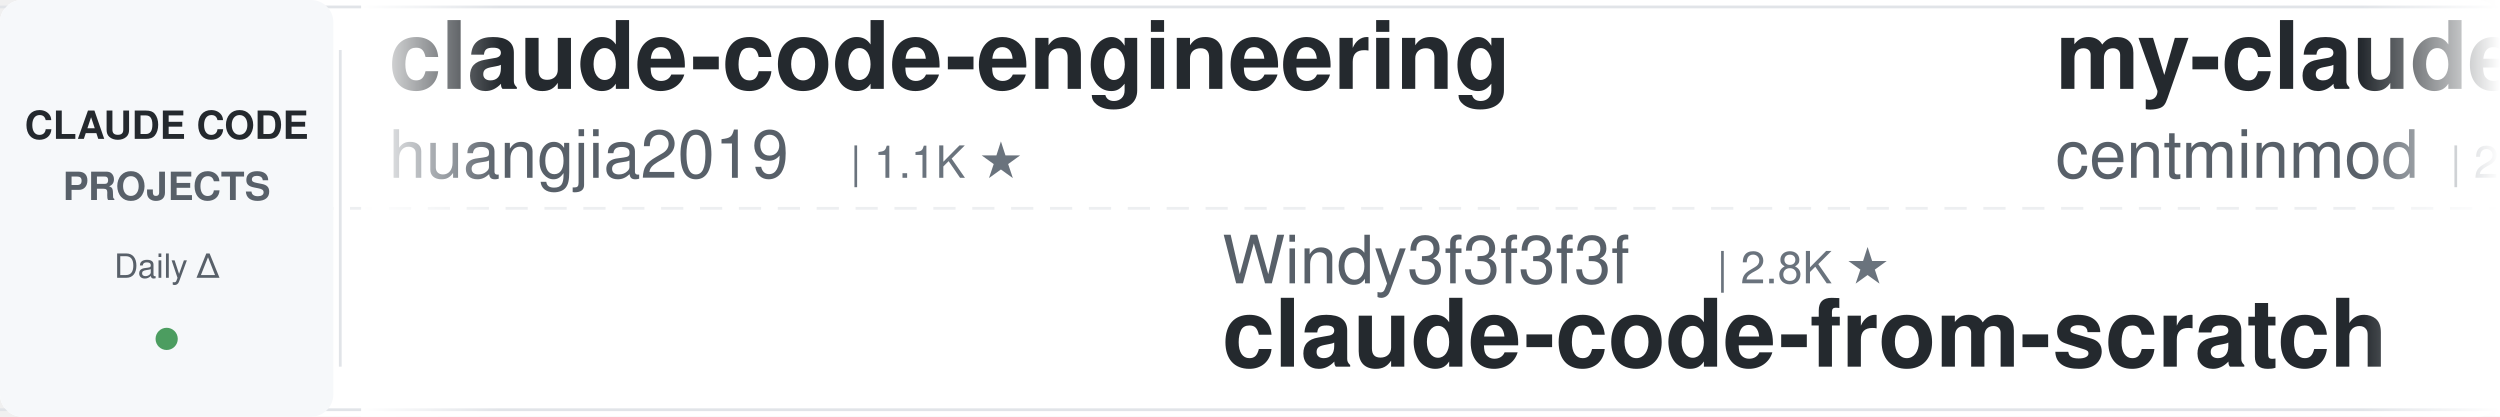
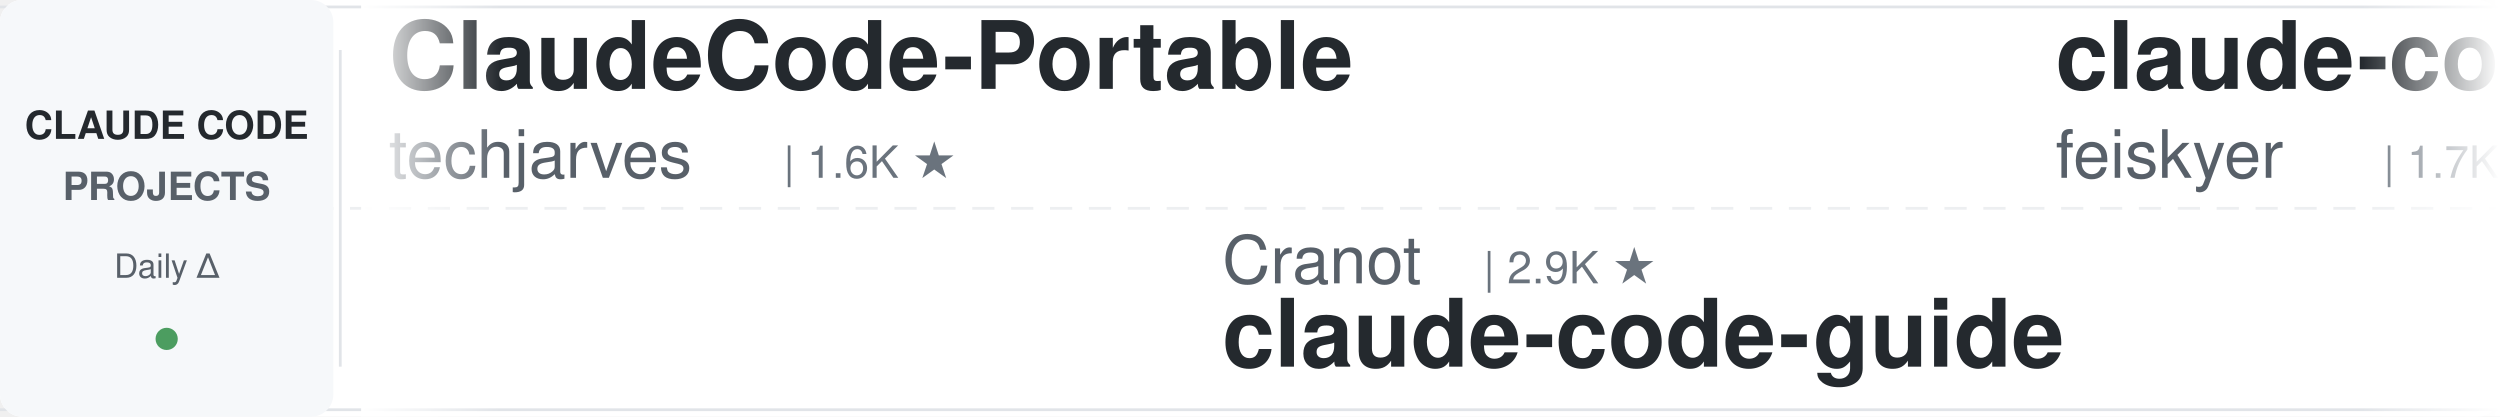
<svg xmlns="http://www.w3.org/2000/svg" width="900" height="150">
  <defs>
    <linearGradient id="leftFade" x1="0%" y1="0%" x2="100%" y2="0%">
      <stop offset="0%" style="stop-color:#ffffff;stop-opacity:1" />
      <stop offset="100%" style="stop-color:#ffffff;stop-opacity:0" />
    </linearGradient>
    <linearGradient id="rightFade" x1="0%" y1="0%" x2="100%" y2="0%">
      <stop offset="0%" style="stop-color:#ffffff;stop-opacity:0" />
      <stop offset="100%" style="stop-color:#ffffff;stop-opacity:1" />
    </linearGradient>
  </defs>
  <rect width="900" height="150" fill="#ffffff" rx="8" />
  <rect x="0" y="2" width="900" height="1" fill="#e1e4e8" />
  <rect x="0" y="147" width="900" height="1" fill="#e1e4e8" />
  <line x1="0" y1="75" x2="900" y2="75" stroke="#e1e4e8" stroke-width="1" stroke-dasharray="8 6" opacity="0.6" />
  <rect x="0" y="0" width="120" height="150" fill="#f6f8fa" rx="8" />
  <text x="60" y="50" font-family="-apple-system, BlinkMacSystemFont, 'Segoe UI', Helvetica, Arial, sans-serif" font-size="14" font-weight="600" fill="#24292e" text-anchor="middle">CLAUDE CODE</text>
  <text x="60" y="72" font-family="-apple-system, BlinkMacSystemFont, 'Segoe UI', Helvetica, Arial, sans-serif" font-size="14" font-weight="600" fill="#586069" text-anchor="middle">PROJECTS</text>
  <text x="60" y="100" font-family="-apple-system, BlinkMacSystemFont, 'Segoe UI', Helvetica, Arial, sans-serif" font-size="12" font-weight="500" fill="#586069" text-anchor="middle">Daily Δ</text>
  <circle cx="60" cy="122" r="4" fill="#22863a" opacity="0.8" />
  <rect x="122" y="18" width="1" height="114" fill="#e1e4e8" />
  <clipPath id="tickerClip">
    <rect x="130" y="0" width="770" height="150" />
  </clipPath>
  <g clip-path="url(#tickerClip)">
    <g id="tickerItems">
      <animateTransform attributeName="transform" attributeType="XML" type="translate" from="0 0" to="-3000 0" dur="54s" repeatCount="indefinite" />
      <g transform="translate(0, 0)">
-         <text x="140" y="32" font-family="-apple-system, BlinkMacSystemFont, 'Segoe UI', Helvetica, Arial, sans-serif" font-size="34" font-weight="600" fill="#24292e">claude-code-engineering</text>
-         <text x="140" y="64" font-family="-apple-system, BlinkMacSystemFont, 'Segoe UI', Helvetica, Arial, sans-serif" font-size="24" font-weight="400" fill="#586069">huangjia2019</text>
-         <text x="306" y="64" font-family="-apple-system, BlinkMacSystemFont, 'Segoe UI', Helvetica, Arial, sans-serif" font-size="16" font-weight="500" fill="#6a737d">| 1.1K ★</text>
+         <text x="140" y="32" font-family="-apple-system, BlinkMacSystemFont, 'Segoe UI', Helvetica, Arial, sans-serif" font-size="34" font-weight="600" fill="#24292e">ClaudeCode-Portable</text>
+         <text x="140" y="64" font-family="-apple-system, BlinkMacSystemFont, 'Segoe UI', Helvetica, Arial, sans-serif" font-size="24" font-weight="400" fill="#586069">techjarves</text>
+         <text x="282" y="64" font-family="-apple-system, BlinkMacSystemFont, 'Segoe UI', Helvetica, Arial, sans-serif" font-size="16" font-weight="500" fill="#6a737d">| 1.6K ★</text>
      </g>
      <g transform="translate(300, 0)">
-         <text x="140" y="102" font-family="-apple-system, BlinkMacSystemFont, 'Segoe UI', Helvetica, Arial, sans-serif" font-size="24" font-weight="400" fill="#586069">Windy3f3f3f3f</text>
-         <text x="318" y="102" font-family="-apple-system, BlinkMacSystemFont, 'Segoe UI', Helvetica, Arial, sans-serif" font-size="16" font-weight="500" fill="#6a737d">| 2.8K ★</text>
-         <text x="140" y="132" font-family="-apple-system, BlinkMacSystemFont, 'Segoe UI', Helvetica, Arial, sans-serif" font-size="34" font-weight="600" fill="#24292e">claude-code-from-scratch</text>
+         <text x="140" y="102" font-family="-apple-system, BlinkMacSystemFont, 'Segoe UI', Helvetica, Arial, sans-serif" font-size="24" font-weight="400" fill="#586069">Cranot</text>
+         <text x="234" y="102" font-family="-apple-system, BlinkMacSystemFont, 'Segoe UI', Helvetica, Arial, sans-serif" font-size="16" font-weight="500" fill="#6a737d">| 2.9K ★</text>
+         <text x="140" y="132" font-family="-apple-system, BlinkMacSystemFont, 'Segoe UI', Helvetica, Arial, sans-serif" font-size="34" font-weight="600" fill="#24292e">claude-code-guide</text>
      </g>
      <g transform="translate(600, 0)">
-         <text x="140" y="32" font-family="-apple-system, BlinkMacSystemFont, 'Segoe UI', Helvetica, Arial, sans-serif" font-size="34" font-weight="600" fill="#24292e">my-claude-code-setup</text>
-         <text x="140" y="64" font-family="-apple-system, BlinkMacSystemFont, 'Segoe UI', Helvetica, Arial, sans-serif" font-size="24" font-weight="400" fill="#586069">centminmod</text>
-         <text x="282" y="64" font-family="-apple-system, BlinkMacSystemFont, 'Segoe UI', Helvetica, Arial, sans-serif" font-size="16" font-weight="500" fill="#6a737d">| 2.7K ★</text>
+         <text x="140" y="32" font-family="-apple-system, BlinkMacSystemFont, 'Segoe UI', Helvetica, Arial, sans-serif" font-size="34" font-weight="600" fill="#24292e">claude-code-settings</text>
+         <text x="140" y="64" font-family="-apple-system, BlinkMacSystemFont, 'Segoe UI', Helvetica, Arial, sans-serif" font-size="24" font-weight="400" fill="#586069">feiskyer</text>
+         <text x="258" y="64" font-family="-apple-system, BlinkMacSystemFont, 'Segoe UI', Helvetica, Arial, sans-serif" font-size="16" font-weight="500" fill="#6a737d">| 1.7K ★</text>
      </g>
      <g transform="translate(900, 0)">
-         <text x="140" y="102" font-family="-apple-system, BlinkMacSystemFont, 'Segoe UI', Helvetica, Arial, sans-serif" font-size="24" font-weight="400" fill="#586069">lintsinghua</text>
-         <text x="294" y="102" font-family="-apple-system, BlinkMacSystemFont, 'Segoe UI', Helvetica, Arial, sans-serif" font-size="16" font-weight="500" fill="#6a737d">| 4.3K ★</text>
-         <text x="140" y="132" font-family="-apple-system, BlinkMacSystemFont, 'Segoe UI', Helvetica, Arial, sans-serif" font-size="34" font-weight="600" fill="#24292e">claude-code-book</text>
+         <text x="140" y="102" font-family="-apple-system, BlinkMacSystemFont, 'Segoe UI', Helvetica, Arial, sans-serif" font-size="24" font-weight="400" fill="#586069">fuergaosi233</text>
+         <text x="306" y="102" font-family="-apple-system, BlinkMacSystemFont, 'Segoe UI', Helvetica, Arial, sans-serif" font-size="16" font-weight="500" fill="#6a737d">| 2.8K ★</text>
+         <text x="140" y="132" font-family="-apple-system, BlinkMacSystemFont, 'Segoe UI', Helvetica, Arial, sans-serif" font-size="34" font-weight="600" fill="#24292e">claude-code-proxy</text>
      </g>
      <g transform="translate(1200, 0)">
-         <text x="140" y="32" font-family="-apple-system, BlinkMacSystemFont, 'Segoe UI', Helvetica, Arial, sans-serif" font-size="34" font-weight="600" fill="#24292e">sc-claude-code-files</text>
-         <text x="140" y="64" font-family="-apple-system, BlinkMacSystemFont, 'Segoe UI', Helvetica, Arial, sans-serif" font-size="24" font-weight="400" fill="#586069">https-deeplearning-ai</text>
-         <text x="414" y="64" font-family="-apple-system, BlinkMacSystemFont, 'Segoe UI', Helvetica, Arial, sans-serif" font-size="16" font-weight="500" fill="#6a737d">| 561 ★</text>
+         <text x="140" y="32" font-family="-apple-system, BlinkMacSystemFont, 'Segoe UI', Helvetica, Arial, sans-serif" font-size="34" font-weight="600" fill="#24292e">claude-code-tudou</text>
+         <text x="140" y="64" font-family="-apple-system, BlinkMacSystemFont, 'Segoe UI', Helvetica, Arial, sans-serif" font-size="24" font-weight="400" fill="#586069">AICoderTudou</text>
+         <text x="306" y="64" font-family="-apple-system, BlinkMacSystemFont, 'Segoe UI', Helvetica, Arial, sans-serif" font-size="16" font-weight="500" fill="#6a737d">| 493 ★</text>
      </g>
      <g transform="translate(1500, 0)">
-         <text x="140" y="102" font-family="-apple-system, BlinkMacSystemFont, 'Segoe UI', Helvetica, Arial, sans-serif" font-size="24" font-weight="400" fill="#586069">shareAI-lab</text>
-         <text x="294" y="102" font-family="-apple-system, BlinkMacSystemFont, 'Segoe UI', Helvetica, Arial, sans-serif" font-size="16" font-weight="500" fill="#6a737d">| 79.8K ★</text>
-         <text x="140" y="132" font-family="-apple-system, BlinkMacSystemFont, 'Segoe UI', Helvetica, Arial, sans-serif" font-size="34" font-weight="600" fill="#24292e">learn-claude-code</text>
+         <text x="140" y="102" font-family="-apple-system, BlinkMacSystemFont, 'Segoe UI', Helvetica, Arial, sans-serif" font-size="24" font-weight="400" fill="#586069">disler</text>
+         <text x="234" y="102" font-family="-apple-system, BlinkMacSystemFont, 'Segoe UI', Helvetica, Arial, sans-serif" font-size="16" font-weight="500" fill="#6a737d">| 4.0K ★</text>
+         <text x="140" y="132" font-family="-apple-system, BlinkMacSystemFont, 'Segoe UI', Helvetica, Arial, sans-serif" font-size="34" font-weight="600" fill="#24292e">claude-code-hooks-master...</text>
      </g>
      <g transform="translate(1800, 0)">
-         <text x="140" y="32" font-family="-apple-system, BlinkMacSystemFont, 'Segoe UI', Helvetica, Arial, sans-serif" font-size="34" font-weight="600" fill="#24292e">awesome-claude-code-tool...</text>
-         <text x="140" y="64" font-family="-apple-system, BlinkMacSystemFont, 'Segoe UI', Helvetica, Arial, sans-serif" font-size="24" font-weight="400" fill="#586069">rohitg00</text>
-         <text x="258" y="64" font-family="-apple-system, BlinkMacSystemFont, 'Segoe UI', Helvetica, Arial, sans-serif" font-size="16" font-weight="500" fill="#6a737d">| 2.8K ★</text>
+         <text x="140" y="32" font-family="-apple-system, BlinkMacSystemFont, 'Segoe UI', Helvetica, Arial, sans-serif" font-size="34" font-weight="600" fill="#24292e">claude-code-base-action</text>
+         <text x="140" y="64" font-family="-apple-system, BlinkMacSystemFont, 'Segoe UI', Helvetica, Arial, sans-serif" font-size="24" font-weight="400" fill="#586069">anthropics</text>
+         <text x="282" y="64" font-family="-apple-system, BlinkMacSystemFont, 'Segoe UI', Helvetica, Arial, sans-serif" font-size="16" font-weight="500" fill="#6a737d">| 1.0K ★</text>
      </g>
      <g transform="translate(2100, 0)">
+         <text x="140" y="102" font-family="-apple-system, BlinkMacSystemFont, 'Segoe UI', Helvetica, Arial, sans-serif" font-size="24" font-weight="400" fill="#586069">kodu-ai</text>
+         <text x="246" y="102" font-family="-apple-system, BlinkMacSystemFont, 'Segoe UI', Helvetica, Arial, sans-serif" font-size="16" font-weight="500" fill="#6a737d">| 5.2K ★</text>
+         <text x="140" y="132" font-family="-apple-system, BlinkMacSystemFont, 'Segoe UI', Helvetica, Arial, sans-serif" font-size="34" font-weight="600" fill="#24292e">claude-coder</text>
+       </g>
+       <g transform="translate(2400, 0)">
+         <text x="140" y="32" font-family="-apple-system, BlinkMacSystemFont, 'Segoe UI', Helvetica, Arial, sans-serif" font-size="34" font-weight="600" fill="#24292e">claude-code-proxy</text>
+         <text x="140" y="64" font-family="-apple-system, BlinkMacSystemFont, 'Segoe UI', Helvetica, Arial, sans-serif" font-size="24" font-weight="400" fill="#586069">1rgs</text>
+         <text x="210" y="64" font-family="-apple-system, BlinkMacSystemFont, 'Segoe UI', Helvetica, Arial, sans-serif" font-size="16" font-weight="500" fill="#6a737d">| 3.8K ★</text>
+       </g>
+       <g transform="translate(2700, 0)">
        <text x="140" y="102" font-family="-apple-system, BlinkMacSystemFont, 'Segoe UI', Helvetica, Arial, sans-serif" font-size="24" font-weight="400" fill="#586069">huangserva</text>
        <text x="282" y="102" font-family="-apple-system, BlinkMacSystemFont, 'Segoe UI', Helvetica, Arial, sans-serif" font-size="16" font-weight="500" fill="#6a737d">| 631 ★</text>
        <text x="140" y="132" font-family="-apple-system, BlinkMacSystemFont, 'Segoe UI', Helvetica, Arial, sans-serif" font-size="34" font-weight="600" fill="#24292e">claude-code-cli</text>
      </g>
-       <g transform="translate(2400, 0)">
-         <text x="140" y="32" font-family="-apple-system, BlinkMacSystemFont, 'Segoe UI', Helvetica, Arial, sans-serif" font-size="34" font-weight="600" fill="#24292e">ralph-claude-code</text>
-         <text x="140" y="64" font-family="-apple-system, BlinkMacSystemFont, 'Segoe UI', Helvetica, Arial, sans-serif" font-size="24" font-weight="400" fill="#586069">frankbria</text>
-         <text x="270" y="64" font-family="-apple-system, BlinkMacSystemFont, 'Segoe UI', Helvetica, Arial, sans-serif" font-size="16" font-weight="500" fill="#6a737d">| 9.7K ★</text>
-       </g>
-       <g transform="translate(2700, 0)">
-         <text x="140" y="102" font-family="-apple-system, BlinkMacSystemFont, 'Segoe UI', Helvetica, Arial, sans-serif" font-size="24" font-weight="400" fill="#586069">lorryjovens-hub</text>
-         <text x="342" y="102" font-family="-apple-system, BlinkMacSystemFont, 'Segoe UI', Helvetica, Arial, sans-serif" font-size="16" font-weight="500" fill="#6a737d">| 1.7K ★</text>
-         <text x="140" y="132" font-family="-apple-system, BlinkMacSystemFont, 'Segoe UI', Helvetica, Arial, sans-serif" font-size="34" font-weight="600" fill="#24292e">claude-code-rust</text>
-       </g>
      <g transform="translate(3000, 0)">
-         <text x="140" y="32" font-family="-apple-system, BlinkMacSystemFont, 'Segoe UI', Helvetica, Arial, sans-serif" font-size="34" font-weight="600" fill="#24292e">claude-code-engineering</text>
-         <text x="140" y="64" font-family="-apple-system, BlinkMacSystemFont, 'Segoe UI', Helvetica, Arial, sans-serif" font-size="24" font-weight="400" fill="#586069">huangjia2019</text>
-         <text x="306" y="64" font-family="-apple-system, BlinkMacSystemFont, 'Segoe UI', Helvetica, Arial, sans-serif" font-size="16" font-weight="500" fill="#6a737d">| 1.1K ★</text>
+         <text x="140" y="32" font-family="-apple-system, BlinkMacSystemFont, 'Segoe UI', Helvetica, Arial, sans-serif" font-size="34" font-weight="600" fill="#24292e">ClaudeCode-Portable</text>
+         <text x="140" y="64" font-family="-apple-system, BlinkMacSystemFont, 'Segoe UI', Helvetica, Arial, sans-serif" font-size="24" font-weight="400" fill="#586069">techjarves</text>
+         <text x="282" y="64" font-family="-apple-system, BlinkMacSystemFont, 'Segoe UI', Helvetica, Arial, sans-serif" font-size="16" font-weight="500" fill="#6a737d">| 1.6K ★</text>
      </g>
      <g transform="translate(3300, 0)">
-         <text x="140" y="102" font-family="-apple-system, BlinkMacSystemFont, 'Segoe UI', Helvetica, Arial, sans-serif" font-size="24" font-weight="400" fill="#586069">Windy3f3f3f3f</text>
-         <text x="318" y="102" font-family="-apple-system, BlinkMacSystemFont, 'Segoe UI', Helvetica, Arial, sans-serif" font-size="16" font-weight="500" fill="#6a737d">| 2.8K ★</text>
-         <text x="140" y="132" font-family="-apple-system, BlinkMacSystemFont, 'Segoe UI', Helvetica, Arial, sans-serif" font-size="34" font-weight="600" fill="#24292e">claude-code-from-scratch</text>
+         <text x="140" y="102" font-family="-apple-system, BlinkMacSystemFont, 'Segoe UI', Helvetica, Arial, sans-serif" font-size="24" font-weight="400" fill="#586069">Cranot</text>
+         <text x="234" y="102" font-family="-apple-system, BlinkMacSystemFont, 'Segoe UI', Helvetica, Arial, sans-serif" font-size="16" font-weight="500" fill="#6a737d">| 2.9K ★</text>
+         <text x="140" y="132" font-family="-apple-system, BlinkMacSystemFont, 'Segoe UI', Helvetica, Arial, sans-serif" font-size="34" font-weight="600" fill="#24292e">claude-code-guide</text>
      </g>
      <g transform="translate(3600, 0)">
-         <text x="140" y="32" font-family="-apple-system, BlinkMacSystemFont, 'Segoe UI', Helvetica, Arial, sans-serif" font-size="34" font-weight="600" fill="#24292e">my-claude-code-setup</text>
-         <text x="140" y="64" font-family="-apple-system, BlinkMacSystemFont, 'Segoe UI', Helvetica, Arial, sans-serif" font-size="24" font-weight="400" fill="#586069">centminmod</text>
-         <text x="282" y="64" font-family="-apple-system, BlinkMacSystemFont, 'Segoe UI', Helvetica, Arial, sans-serif" font-size="16" font-weight="500" fill="#6a737d">| 2.7K ★</text>
+         <text x="140" y="32" font-family="-apple-system, BlinkMacSystemFont, 'Segoe UI', Helvetica, Arial, sans-serif" font-size="34" font-weight="600" fill="#24292e">claude-code-settings</text>
+         <text x="140" y="64" font-family="-apple-system, BlinkMacSystemFont, 'Segoe UI', Helvetica, Arial, sans-serif" font-size="24" font-weight="400" fill="#586069">feiskyer</text>
+         <text x="258" y="64" font-family="-apple-system, BlinkMacSystemFont, 'Segoe UI', Helvetica, Arial, sans-serif" font-size="16" font-weight="500" fill="#6a737d">| 1.7K ★</text>
      </g>
      <g transform="translate(3900, 0)">
-         <text x="140" y="102" font-family="-apple-system, BlinkMacSystemFont, 'Segoe UI', Helvetica, Arial, sans-serif" font-size="24" font-weight="400" fill="#586069">lintsinghua</text>
-         <text x="294" y="102" font-family="-apple-system, BlinkMacSystemFont, 'Segoe UI', Helvetica, Arial, sans-serif" font-size="16" font-weight="500" fill="#6a737d">| 4.3K ★</text>
-         <text x="140" y="132" font-family="-apple-system, BlinkMacSystemFont, 'Segoe UI', Helvetica, Arial, sans-serif" font-size="34" font-weight="600" fill="#24292e">claude-code-book</text>
+         <text x="140" y="102" font-family="-apple-system, BlinkMacSystemFont, 'Segoe UI', Helvetica, Arial, sans-serif" font-size="24" font-weight="400" fill="#586069">fuergaosi233</text>
+         <text x="306" y="102" font-family="-apple-system, BlinkMacSystemFont, 'Segoe UI', Helvetica, Arial, sans-serif" font-size="16" font-weight="500" fill="#6a737d">| 2.8K ★</text>
+         <text x="140" y="132" font-family="-apple-system, BlinkMacSystemFont, 'Segoe UI', Helvetica, Arial, sans-serif" font-size="34" font-weight="600" fill="#24292e">claude-code-proxy</text>
      </g>
    </g>
  </g>
  <rect x="130" y="0" width="50" height="150" fill="url(#leftFade)" />
  <rect x="850" y="0" width="50" height="150" fill="url(#rightFade)" />
</svg>
